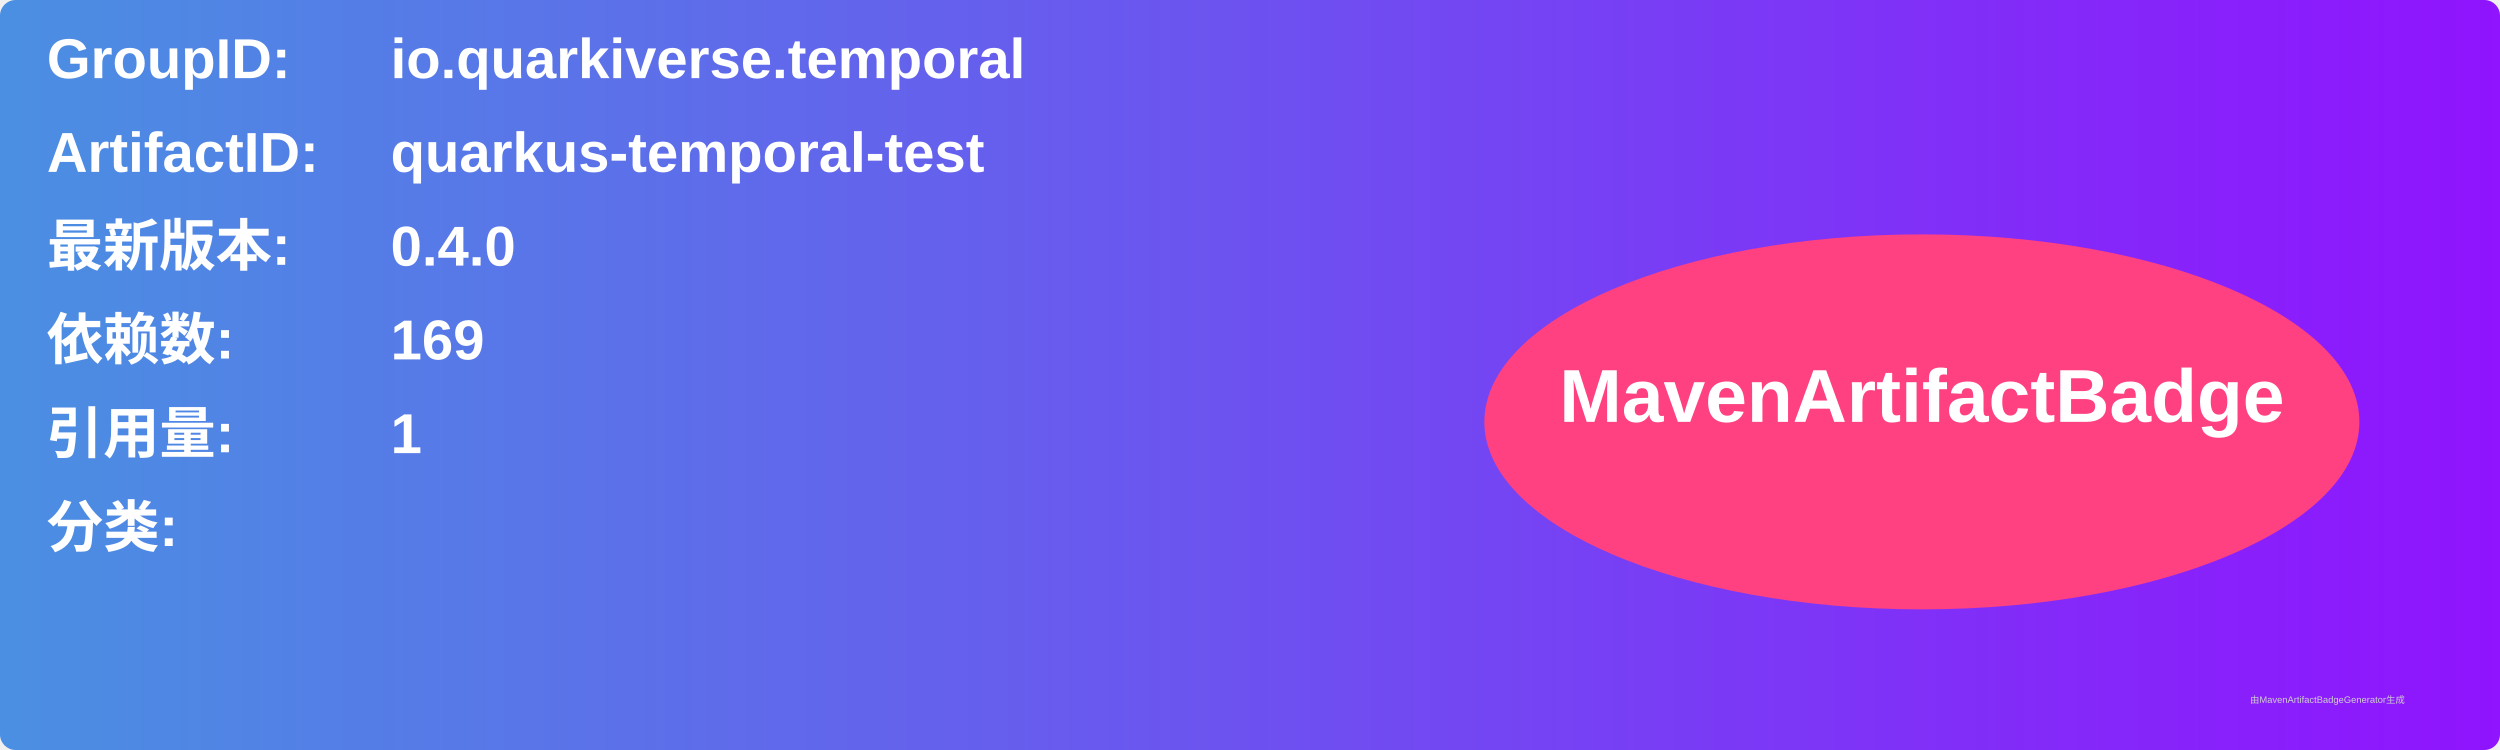
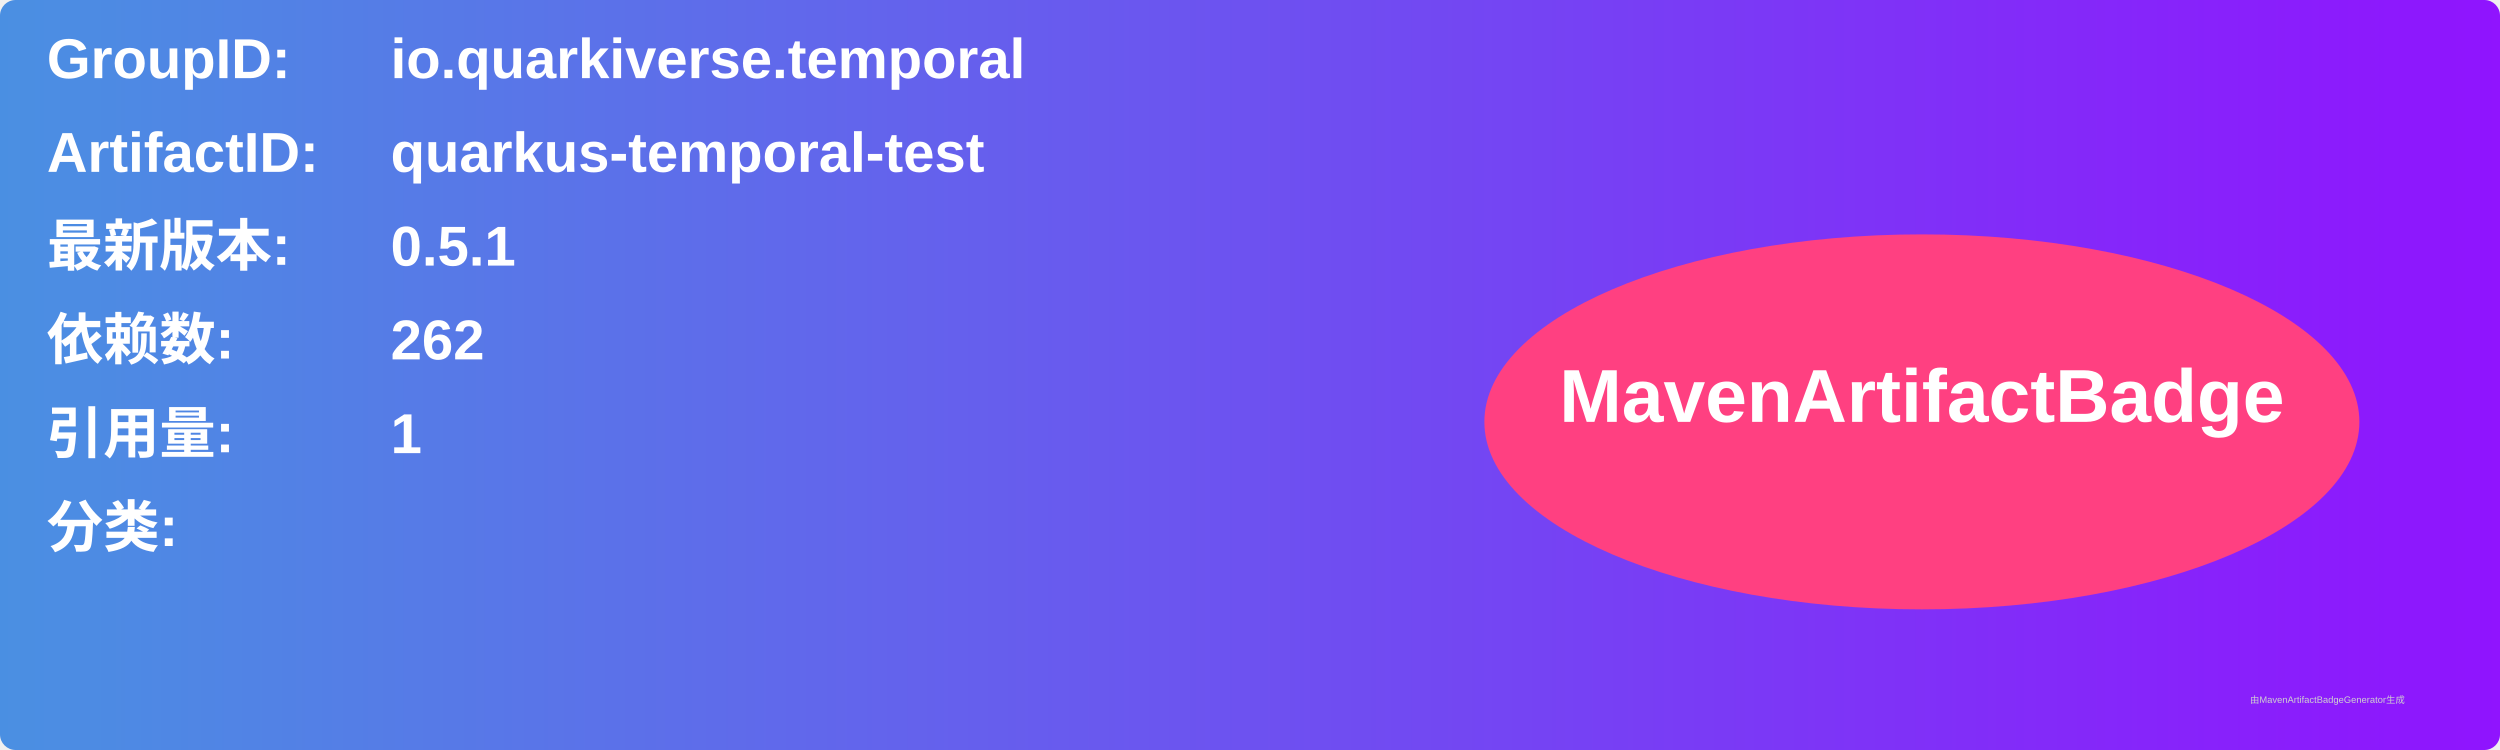
<svg xmlns="http://www.w3.org/2000/svg" width="800" height="240" viewBox="0 0 800 240">
  <linearGradient id="grad" x1="0%" y1="0%" x2="100%" y2="0%">
    <stop offset="0%" stop-color="#4a90e2" />
    <stop offset="100%" stop-color="#9013fe" />
  </linearGradient>
  <rect width="100%" height="100%" rx="5" ry="5" fill="url(#grad)" />
  <g transform="translate(15, 15)">
    <text x="0" y="10" font-family="Arial" font-size="18" fill="white" font-weight="bold" width="260">GroupID:</text>
    <text x="110" y="10" font-family="Arial" font-size="18" fill="white" font-weight="bold" width="460">io.quarkiverse.temporal</text>
    <text x="0" y="40" font-family="Arial" font-size="18" fill="white" font-weight="bold" width="260">ArtifactID:</text>
    <text x="110" y="40" font-family="Arial" font-size="18" fill="white" font-weight="bold" width="460">quarkus-temporal-test</text>
    <text x="0" y="70" font-family="Arial" font-size="18" fill="white" font-weight="bold">最新版本:</text>
    <text x="110" y="70" font-family="Arial" font-size="18" fill="white" font-weight="bold">
-       <tspan font-weight="bold">0.4.0</tspan>
+       <tspan font-weight="bold">0.5.1</tspan>
    </text>
    <text x="0" y="100" font-family="Arial" font-size="18" fill="white" font-weight="bold">依赖数: </text>
    <text x="110" y="100" font-family="Arial" font-size="18" fill="white">
-       <tspan font-weight="bold">169</tspan>
+       <tspan font-weight="bold">262</tspan>
    </text>
    <text x="0" y="130" font-family="Arial" font-size="18" fill="white" font-weight="bold">引用量: </text>
    <text x="110" y="130" font-family="Arial" font-size="18" fill="white">
      <tspan font-weight="bold">1</tspan>
    </text>
    <text x="0" y="160" font-family="Arial" font-size="18" fill="white" font-weight="bold">分类:</text>
    <text x="10" y="190" font-family="Arial" font-size="10" fill="white">
      <tspan font-weight="bold" />
    </text>
    <ellipse cx="600" cy="120" rx="140" ry="60" fill="#ff4081" />
    <text x="600" y="120" text-anchor="middle" font-family="Arial" font-size="24" fill="white" font-weight="bold">MavenArtifactBadge</text>
  </g>
  <text x="720" y="225" font-family="Arial" font-size="3" fill="#d0d0d0">由MavenArtifactBadgeGenerator生成</text>
</svg>
